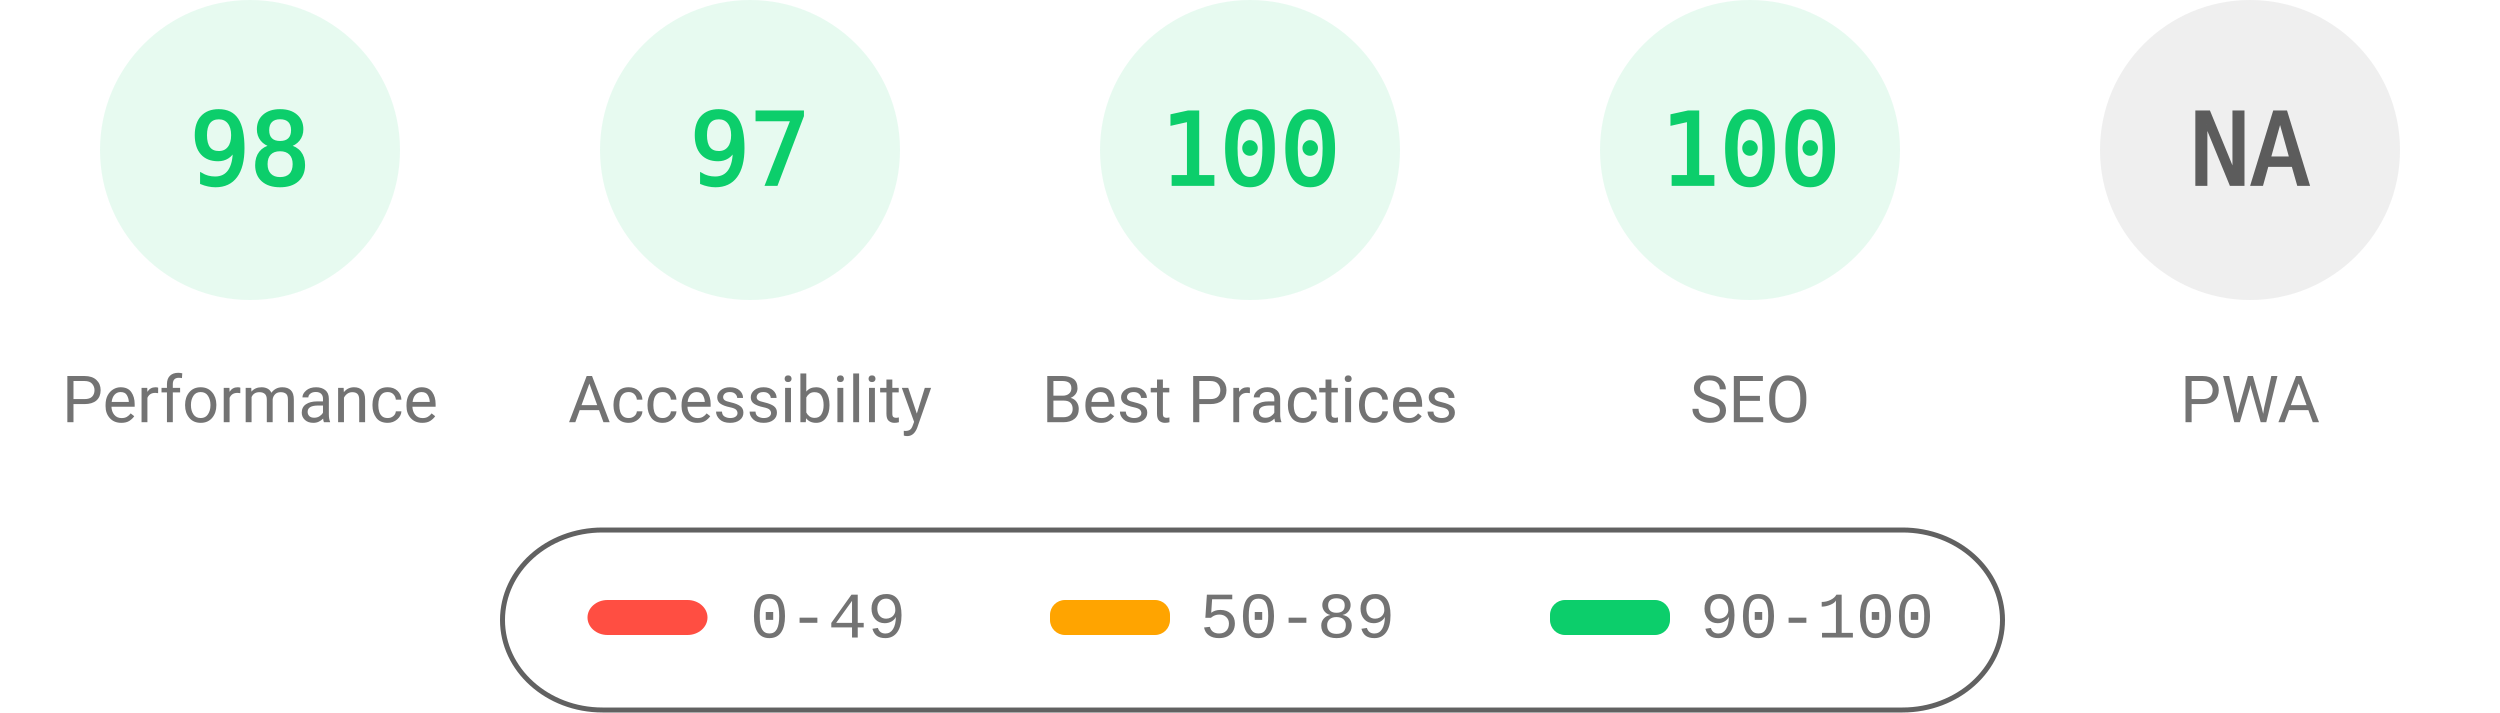
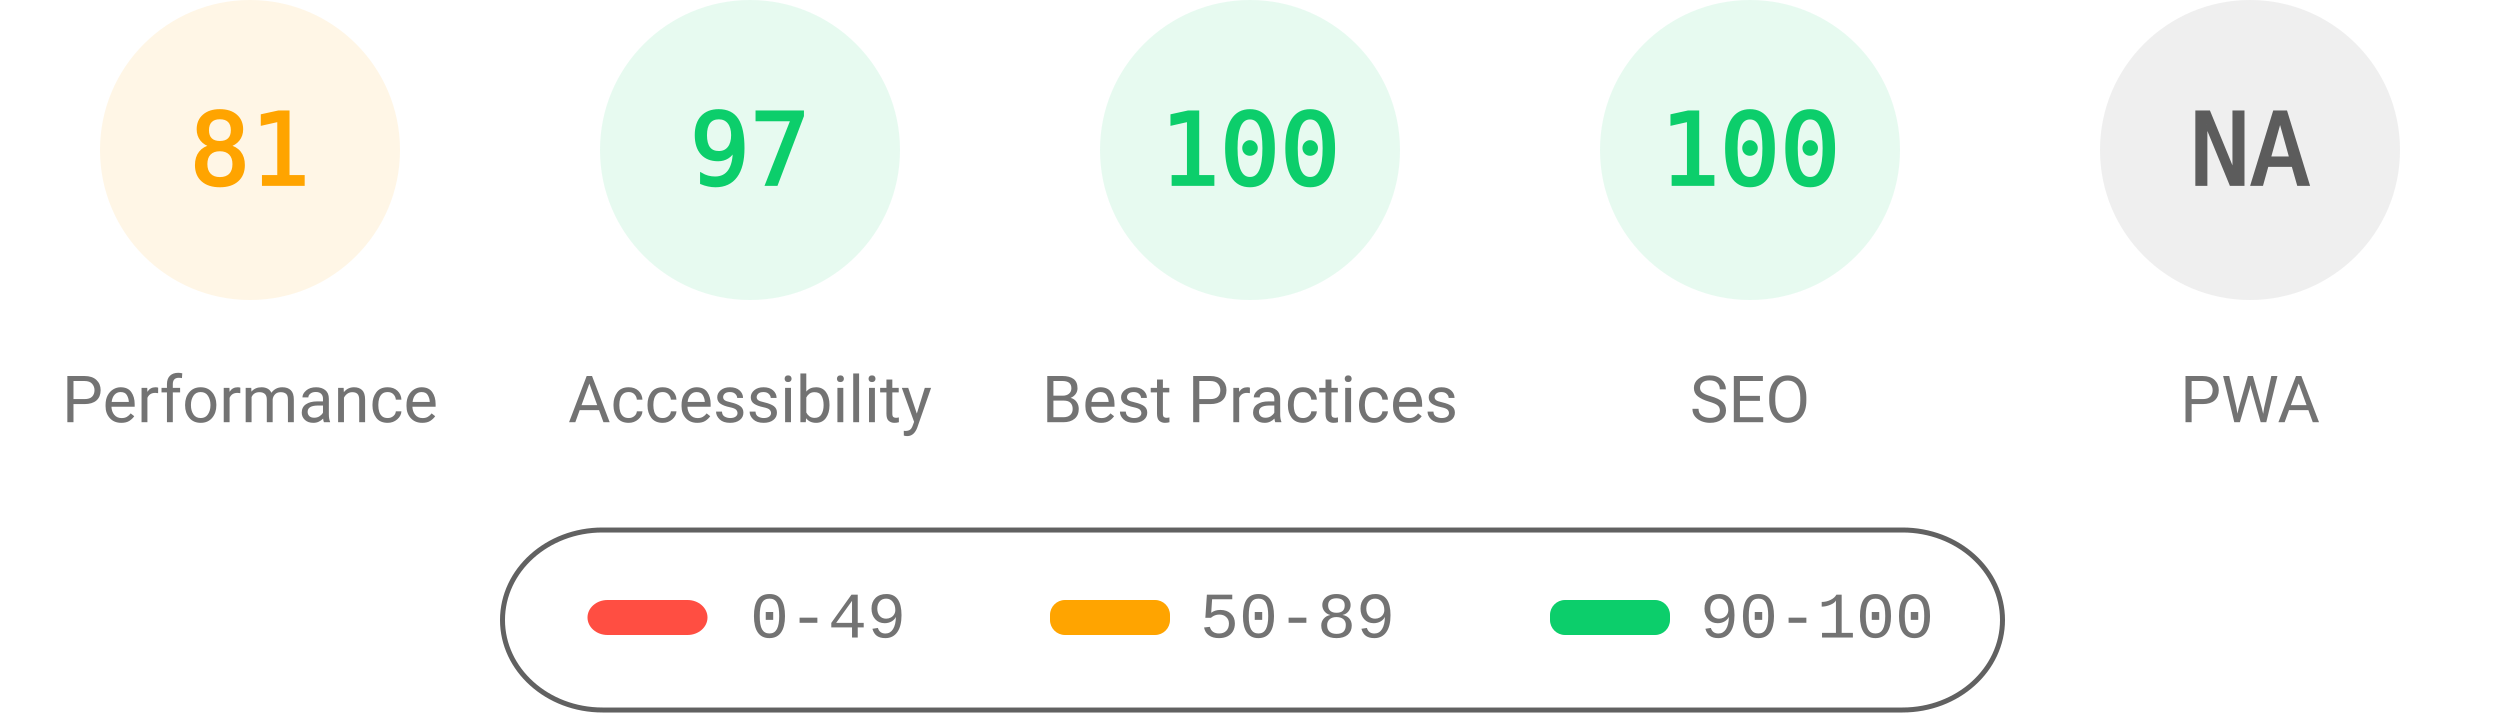
<svg xmlns="http://www.w3.org/2000/svg" fill="none" width="1000" height="285">
  <style>.gauge-base{opacity:.1}.gauge-arc{fill:none;animation-delay:250ms;stroke-linecap:round;transform:rotate(-90deg);transform-origin:100px 60px;animation:load-gauge 1s ease forwards}.guage-text{font-size:40px;font-family:monospace;text-align:center}.guage-red{color:#ff4e42;fill:#ff4e42;stroke:#ff4e42}.guage-orange{color:#ffa400;fill:#ffa400;stroke:#ffa400}.guage-green{color:#0cce6b;fill:#0cce6b;stroke:#0cce6b}.guage-undefined{color:#5c5c5c;fill:#5c5c5c;stroke:#5c5c5c}.guage-title{color:#737373;fill:#737373;stroke:none;font-size:26px;line-height:26px;font-family:Roboto,Halvetica,Arial,sans-serif}@keyframes load-gauge{from{stroke-dasharray:0 352.858}}</style>
-   <svg class="guage-div guage-perf guage-green" viewBox="0 0 200 200" width="200" height="200">
+   <svg class="guage-div guage-perf guage-orange" viewBox="0 0 200 200" width="200" height="200">
    <circle class="gauge-base" r="56" cx="100" cy="60" stroke-width="8" />
-     <circle class="gauge-arc guage-arc-1" r="56" cx="100" cy="60" stroke-width="8" style="stroke-dasharray:344.821,351.858" />
-     <text class="guage-text" x="100" y="60" alignment-baseline="central" dominant-baseline="central" text-anchor="middle">98</text>
+     <circle class="gauge-arc guage-arc-1" r="56" cx="100" cy="60" stroke-width="8" style="stroke-dasharray:285.005,351.858" />
+     <text class="guage-text" x="100" y="60" alignment-baseline="central" dominant-baseline="central" text-anchor="middle">81</text>
    <text class="guage-title" x="100" y="160" alignment-baseline="central" dominant-baseline="central" text-anchor="middle">Performance</text>
  </svg>
  <svg class="guage-div guage-acc guage-green" viewBox="0 0 200 200" width="200" height="200" x="200">
    <circle class="gauge-base" r="56" cx="100" cy="60" stroke-width="8" />
    <circle class="gauge-arc guage-arc-2" r="56" cx="100" cy="60" stroke-width="8" style="stroke-dasharray:341.302,351.858" />
    <text class="guage-text" x="100" y="60" alignment-baseline="central" dominant-baseline="central" text-anchor="middle">97</text>
    <text class="guage-title" x="100" y="160" alignment-baseline="central" dominant-baseline="central" text-anchor="middle">Accessibility</text>
  </svg>
  <svg class="guage-div guage-best guage-green" viewBox="0 0 200 200" width="200" height="200" x="400">
    <circle class="gauge-base" r="56" cx="100" cy="60" stroke-width="8" />
    <circle class="gauge-arc guage-arc-3" r="56" cx="100" cy="60" stroke-width="8" style="stroke-dasharray:351.858,351.858" />
    <text class="guage-text" x="100" y="60" alignment-baseline="central" dominant-baseline="central" text-anchor="middle">100</text>
    <text class="guage-title" x="100" y="160" alignment-baseline="central" dominant-baseline="central" text-anchor="middle">Best Practices</text>
  </svg>
  <svg class="guage-div guage-seo guage-green" viewBox="0 0 200 200" width="200" height="200" x="600">
    <circle class="gauge-base" r="56" cx="100" cy="60" stroke-width="8" />
    <circle class="gauge-arc guage-arc-4" r="56" cx="100" cy="60" stroke-width="8" style="stroke-dasharray:351.858,351.858" />
    <text class="guage-text" x="100" y="60" alignment-baseline="central" dominant-baseline="central" text-anchor="middle">100</text>
    <text class="guage-title" x="100" y="160" alignment-baseline="central" dominant-baseline="central" text-anchor="middle">SEO</text>
  </svg>
  <svg class="guage-div guage-pwa guage-undefined" viewBox="0 0 200 200" width="200" height="200" x="800">
    <circle class="gauge-base" r="56" cx="100" cy="60" stroke-width="8" />
    <circle class="gauge-arc guage-arc-4" r="56" cx="100" cy="60" stroke-width="8" style="stroke-dasharray:351.858,351.858" />
    <text class="guage-text" x="100" y="60" alignment-baseline="central" dominant-baseline="central" text-anchor="middle">NA</text>
    <text class="guage-title" x="100" y="160" alignment-baseline="central" dominant-baseline="central" text-anchor="middle">PWA</text>
  </svg>
  <svg width="604" height="76" x="200" y="210">
    <path fill="none" id="canvas_background" d="M-1-1h604v80H-1z" />
    <rect fill-opacity="0" stroke="#616161" stroke-width="2" rx="40" id="svg_2" height="72" width="600" y="2" x="1" fill="#000" />
    <rect stroke="#000" rx="8" id="svg_3" height="14" width="48" y="30" x="35" stroke-opacity="null" stroke-width="0" fill="#ff4e42" />
    <rect stroke="#000" rx="6" id="svg_4" height="14" width="48" y="30" x="220" stroke-opacity="null" stroke-width="0" fill="#ffa400" />
    <rect stroke="#000" rx="6" id="svg_5" height="14" width="48" y="30" x="420" stroke-opacity="null" stroke-width="0" fill="#0cce6b" />
    <text xml:space="preserve" text-anchor="start" font-family="'Courier New', Courier, monospace" font-size="26" id="svg_6" y="45" x="100" stroke-opacity="null" stroke-width="0" stroke="#000" fill="#737373">0-49</text>
    <text xml:space="preserve" text-anchor="start" font-family="'Courier New', Courier, monospace" font-size="26" id="svg_7" y="45" x="280" stroke-opacity="null" stroke-width="0" stroke="#000" fill="#737373">50-89</text>
    <text xml:space="preserve" text-anchor="start" font-family="'Courier New', Courier, monospace" font-size="26" id="svg_8" y="45" x="480" stroke-opacity="null" stroke-width="0" stroke="#000" fill="#737373">90-100</text>
  </svg>
</svg>
